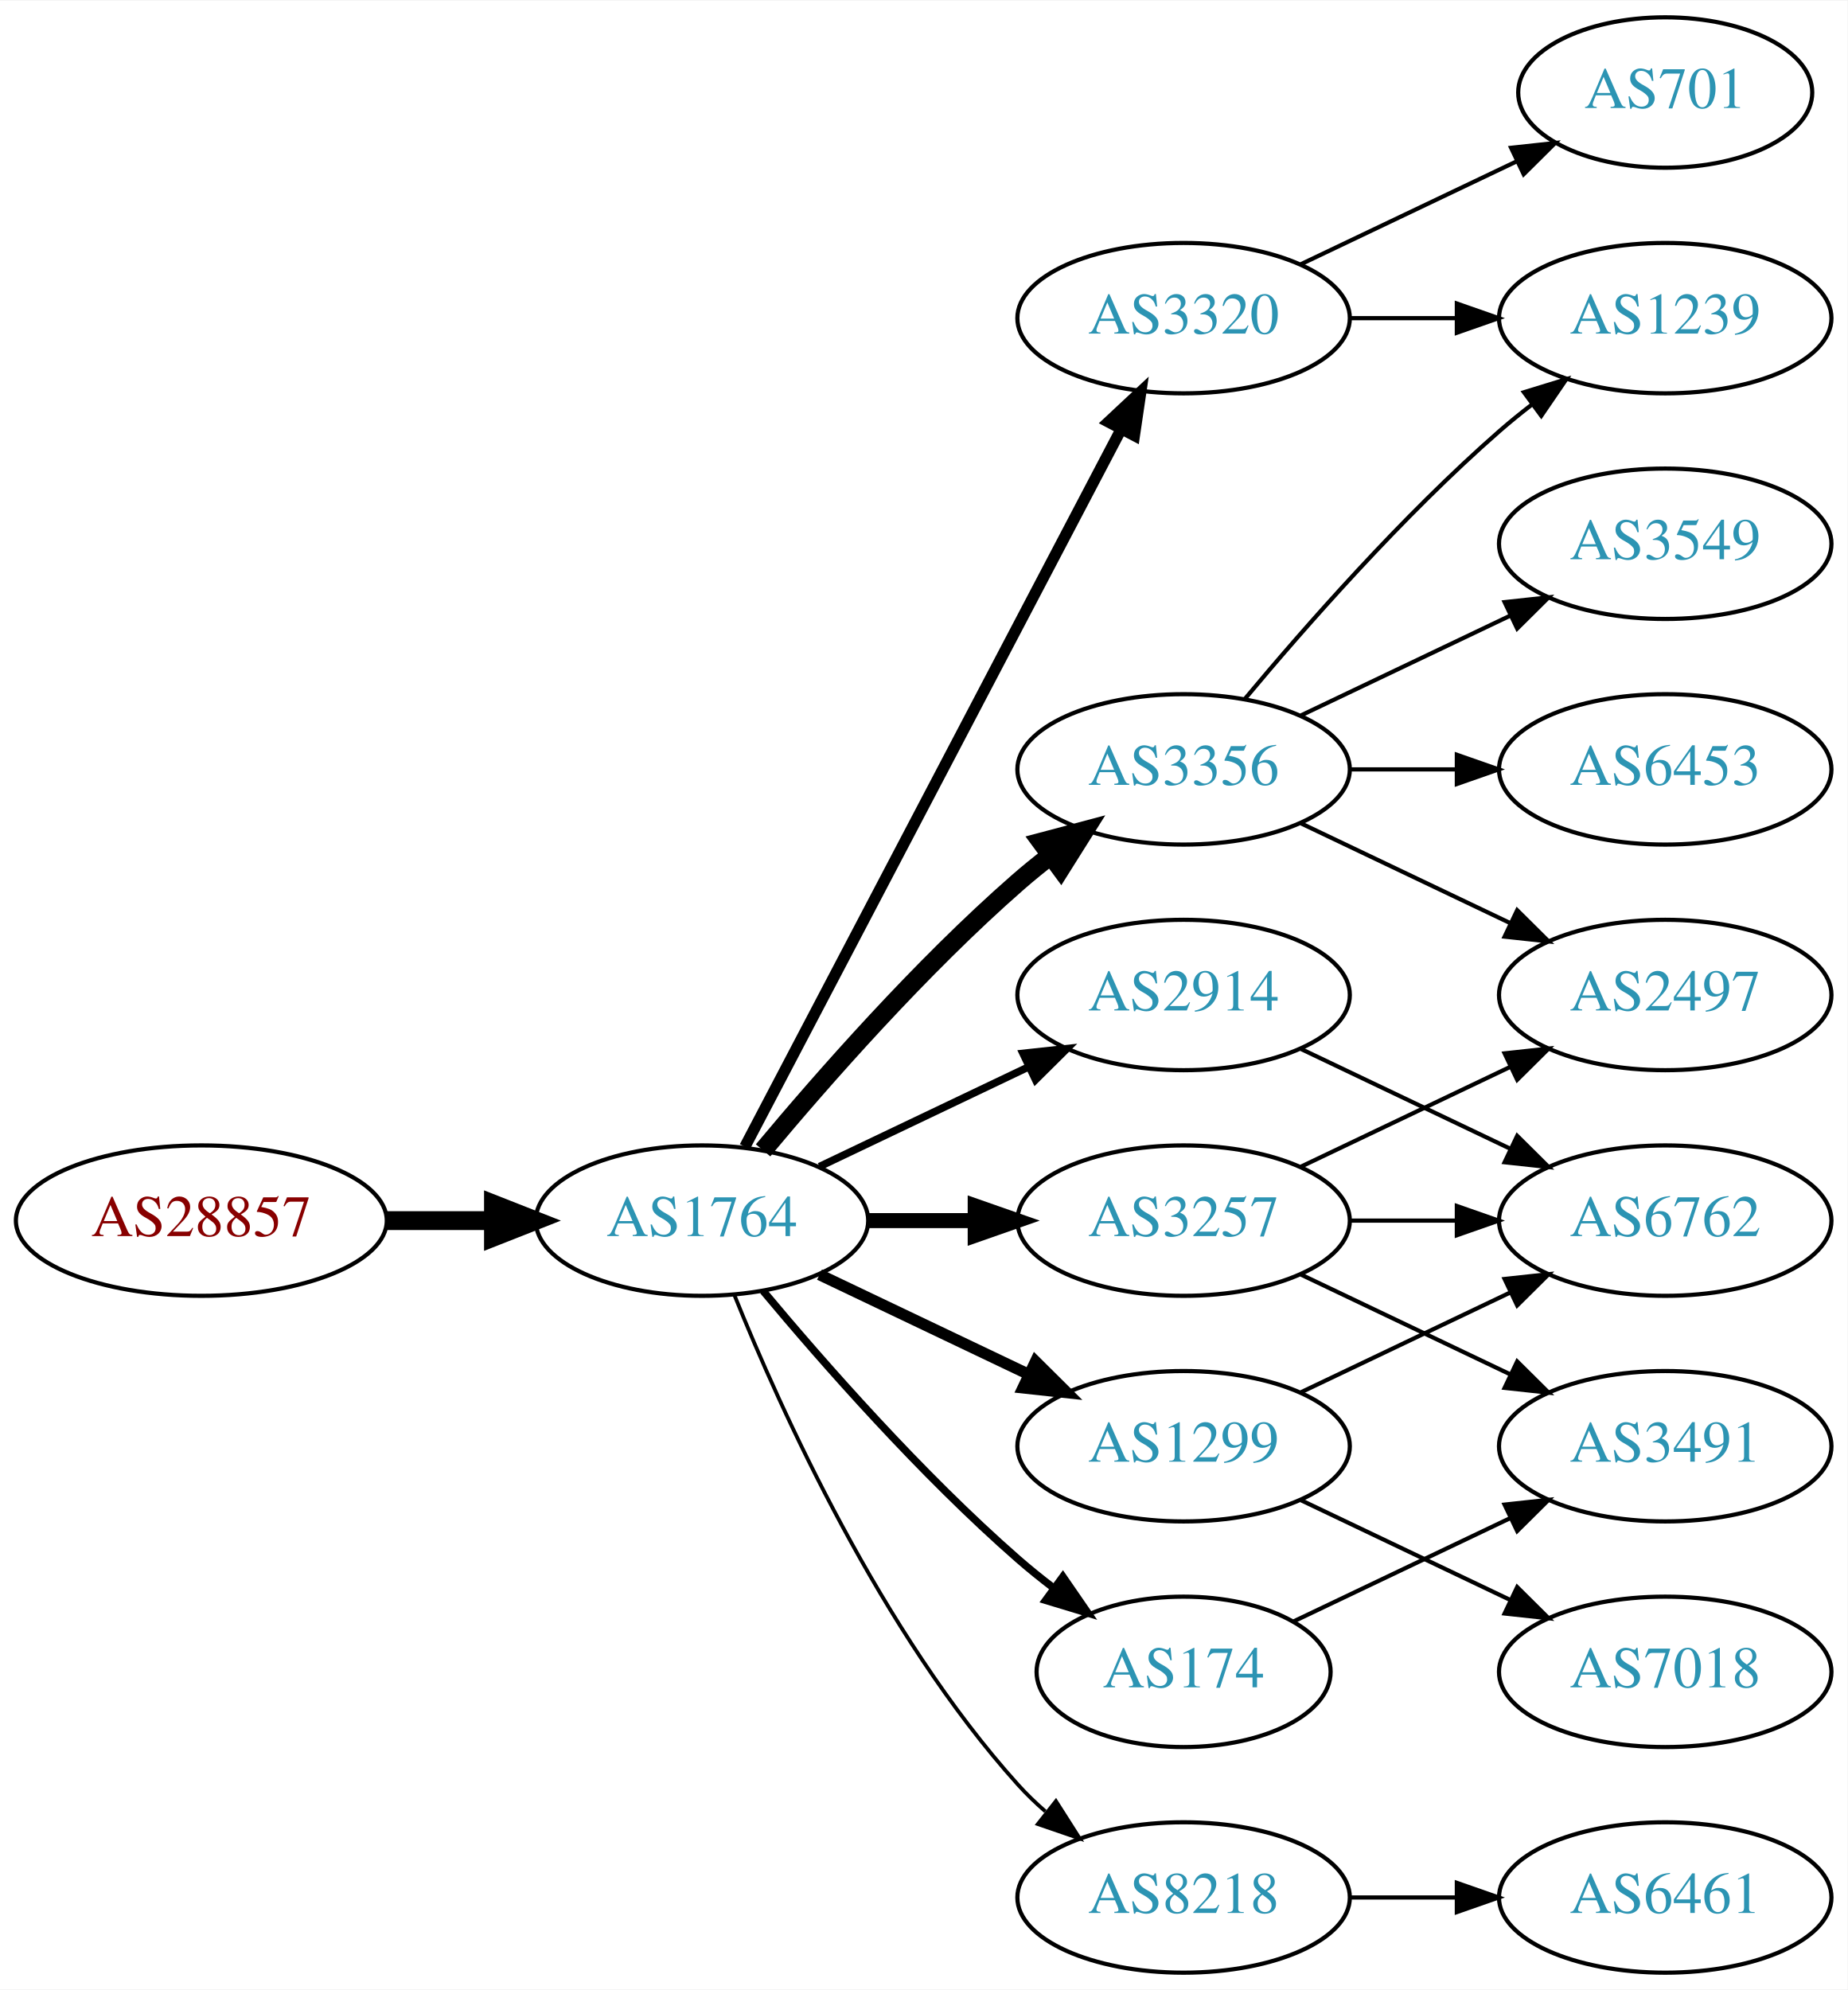
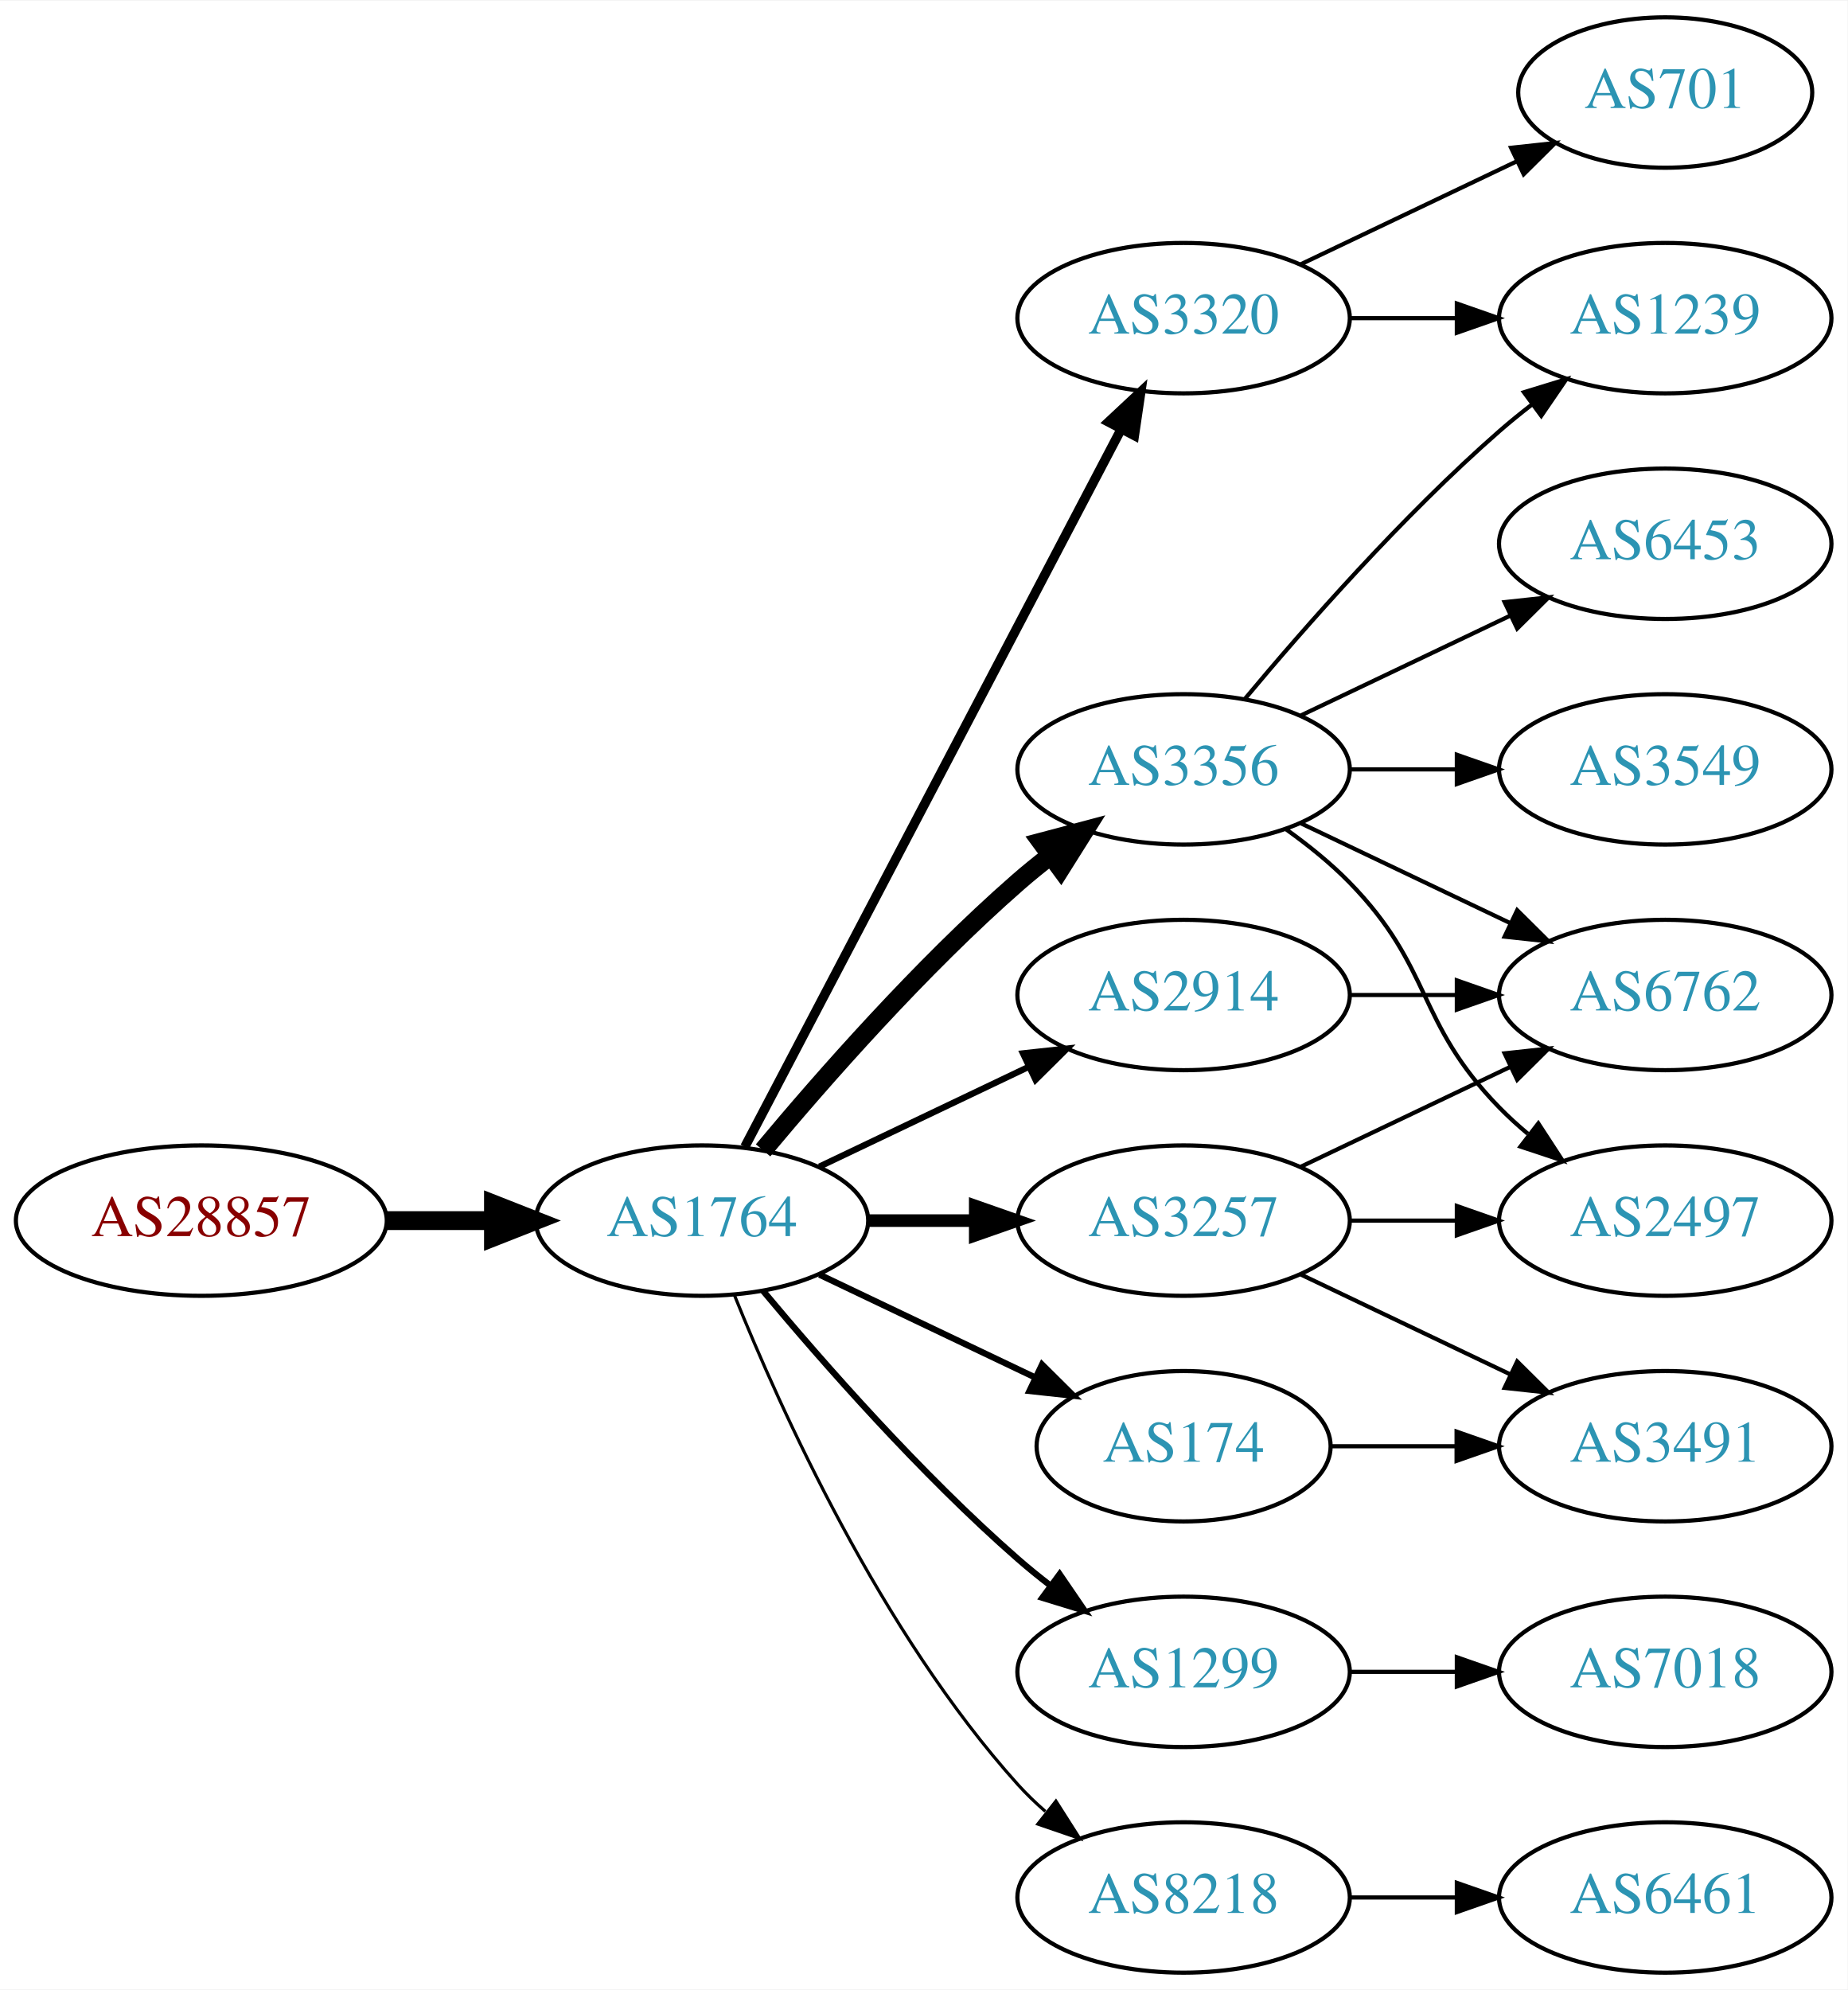
<svg xmlns="http://www.w3.org/2000/svg" xmlns:xlink="http://www.w3.org/1999/xlink" width="442pt" height="476pt" viewBox="0.00 0.00 442.27 476.00">
  <g id="graph0" class="graph" transform="scale(1 1) rotate(0) translate(4 472)">
    <polygon fill="white" stroke="none" points="-4,4 -4,-472 438.271,-472 438.271,4 -4,4" />
    <g id="node1" class="node">
      <g id="a_node1">
        <a xlink:href="/asn/28857" xlink:title="AS28857 ~ DXC Technology Austria GmbH [AT]">
          <ellipse fill="#ffffff" stroke="black" cx="44.196" cy="-180" rx="44.393" ry="18" />
          <text text-anchor="middle" x="44.196" y="-176.3" font-family="Times,serif" font-size="14.00" fill="#880000">AS28857</text>
        </a>
      </g>
    </g>
    <g id="node2" class="node">
      <g id="a_node2">
        <a xlink:href="/asn/1764" xlink:title="AS1764 ~ NEXTLAYER-AS [AT]">
          <ellipse fill="#ffffff" stroke="black" cx="164.039" cy="-180" rx="39.794" ry="18" />
          <text text-anchor="middle" x="164.039" y="-176.3" font-family="Times,serif" font-size="14.00" fill="#2c94b3">AS1764</text>
        </a>
      </g>
    </g>
    <g id="edge1" class="edge">
      <path fill="none" stroke="black" stroke-width="4.5" d="M88.407,-180C96.72,-180 105.482,-180 113.965,-180" />
      <polygon fill="black" stroke="black" stroke-width="4.5" points="114.123,-183.938 124.123,-180 114.123,-176.063 114.123,-183.938" />
    </g>
    <g id="node3" class="node">
      <g id="a_node3">
+         <a xlink:href="/asn/2914" xlink:title="AS2914 ~ NTT America, Inc. [US]">
+           <ellipse fill="#ffffff" stroke="black" cx="279.332" cy="-234" rx="39.794" ry="18" />
+           <text text-anchor="middle" x="279.332" y="-230.3" font-family="Times,serif" font-size="14.00" fill="#2c94b3">AS2914</text>
+         </a>
+       </g>
+     </g>
+     <g id="edge2" class="edge">
+       <path fill="none" stroke="black" stroke-width="1.5" d="M192.175,-192.934C207.169,-200.081 225.99,-209.052 242.213,-216.785" />
+       <polygon fill="black" stroke="black" stroke-width="1.5" points="240.884,-220.028 251.417,-221.171 243.895,-213.709 240.884,-220.028" />
+     </g>
+     <g id="node4" class="node">
+       <g id="a_node4">
+         <a xlink:href="/asn/3320" xlink:title="AS3320 ~ DTAG [DE]">
+           <ellipse fill="#ffffff" stroke="black" cx="279.332" cy="-396" rx="39.794" ry="18" />
+           <text text-anchor="middle" x="279.332" y="-392.3" font-family="Times,serif" font-size="14.00" fill="#2c94b3">AS3320</text>
+         </a>
+       </g>
+     </g>
+     <g id="edge3" class="edge">
+       <path fill="none" stroke="black" stroke-width="2.25" d="M174.31,-197.676C194.151,-235.505 240.829,-324.499 264.316,-369.278" />
+       <polygon fill="black" stroke="black" stroke-width="2.25" points="261.347,-371.152 269.091,-378.383 267.546,-367.901 261.347,-371.152" />
+     </g>
+     <g id="node5" class="node">
+       <g id="a_node5">
        <a xlink:href="/asn/3356" xlink:title="AS3356 ~ LEVEL3 [US]">
          <ellipse fill="#ffffff" stroke="black" cx="279.332" cy="-288" rx="39.794" ry="18" />
          <text text-anchor="middle" x="279.332" y="-284.3" font-family="Times,serif" font-size="14.00" fill="#2c94b3">AS3356</text>
        </a>
      </g>
    </g>
-     <g id="edge2" class="edge">
+     <g id="edge4" class="edge">
      <path fill="none" stroke="black" stroke-width="4.5" d="M178.669,-196.817C192.951,-213.929 216.498,-240.745 239.685,-261 242.151,-263.154 244.789,-265.294 247.487,-267.372" />
      <polygon fill="black" stroke="black" stroke-width="4.5" points="245.252,-270.616 255.641,-273.37 249.919,-264.273 245.252,-270.616" />
-     </g>
-     <g id="node4" class="node">
-       <g id="a_node4">
-         <a xlink:href="/asn/2914" xlink:title="AS2914 ~ NTT America, Inc. [US]">
-           <ellipse fill="#ffffff" stroke="black" cx="279.332" cy="-234" rx="39.794" ry="18" />
-           <text text-anchor="middle" x="279.332" y="-230.3" font-family="Times,serif" font-size="14.00" fill="#2c94b3">AS2914</text>
-         </a>
-       </g>
-     </g>
-     <g id="edge3" class="edge">
-       <path fill="none" stroke="black" stroke-width="1.8" d="M192.175,-192.934C207.169,-200.081 225.99,-209.052 242.213,-216.785" />
-       <polygon fill="black" stroke="black" stroke-width="1.8" points="240.884,-220.028 251.417,-221.171 243.895,-213.709 240.884,-220.028" />
-     </g>
-     <g id="node5" class="node">
-       <g id="a_node5">
-         <a xlink:href="/asn/174" xlink:title="AS174 ~ Cogent Communications [US]">
-           <ellipse fill="#ffffff" stroke="black" cx="279.332" cy="-72" rx="35.194" ry="18" />
-           <text text-anchor="middle" x="279.332" y="-68.3" font-family="Times,serif" font-size="14.00" fill="#2c94b3">AS174</text>
-         </a>
-       </g>
-     </g>
-     <g id="edge4" class="edge">
-       <path fill="none" stroke="black" stroke-width="1.8" d="M178.669,-163.183C192.951,-146.071 216.498,-119.255 239.685,-99 242.355,-96.668 245.228,-94.352 248.158,-92.114" />
-       <polygon fill="black" stroke="black" stroke-width="1.8" points="250.436,-94.784 256.449,-86.061 246.309,-89.13 250.436,-94.784" />
    </g>
    <g id="node6" class="node">
      <g id="a_node6">
        <a xlink:href="/asn/3257" xlink:title="AS3257 ~ GTT [DE]">
          <ellipse fill="#ffffff" stroke="black" cx="279.332" cy="-180" rx="39.794" ry="18" />
          <text text-anchor="middle" x="279.332" y="-176.3" font-family="Times,serif" font-size="14.00" fill="#2c94b3">AS3257</text>
        </a>
      </g>
    </g>
    <g id="edge5" class="edge">
-       <path fill="none" stroke="black" stroke-width="3.6" d="M203.711,-180C211.914,-180 220.678,-180 229.21,-180" />
-       <polygon fill="black" stroke="black" stroke-width="3.6" points="229.449,-183.5 239.449,-180 229.449,-176.5 229.449,-183.5" />
+       <path fill="none" stroke="black" stroke-width="3" d="M203.711,-180C211.914,-180 220.678,-180 229.21,-180" />
+       <polygon fill="black" stroke="black" stroke-width="3" points="229.449,-183.5 239.449,-180 229.449,-176.5 229.449,-183.5" />
    </g>
    <g id="node7" class="node">
      <g id="a_node7">
        <a xlink:href="/asn/1299" xlink:title="AS1299 ~ Telia Carrier [EU]">
-           <ellipse fill="#ffffff" stroke="black" cx="279.332" cy="-126" rx="39.794" ry="18" />
-           <text text-anchor="middle" x="279.332" y="-122.3" font-family="Times,serif" font-size="14.00" fill="#2c94b3">AS1299</text>
+           <ellipse fill="#ffffff" stroke="black" cx="279.332" cy="-72" rx="39.794" ry="18" />
+           <text text-anchor="middle" x="279.332" y="-68.3" font-family="Times,serif" font-size="14.00" fill="#2c94b3">AS1299</text>
        </a>
      </g>
    </g>
    <g id="edge6" class="edge">
-       <path fill="none" stroke="black" stroke-width="2.7" d="M192.175,-167.066C207.169,-159.919 225.99,-150.948 242.213,-143.215" />
-       <polygon fill="black" stroke="black" stroke-width="2.7" points="243.895,-146.291 251.417,-138.829 240.884,-139.972 243.895,-146.291" />
+       <path fill="none" stroke="black" stroke-width="1.5" d="M178.669,-163.183C192.951,-146.071 216.498,-119.255 239.685,-99 242.151,-96.846 244.789,-94.706 247.487,-92.628" />
+       <polygon fill="black" stroke="black" stroke-width="1.5" points="249.66,-95.375 255.641,-86.63 245.512,-89.736 249.66,-95.375" />
    </g>
    <g id="node8" class="node">
      <g id="a_node8">
-         <a xlink:href="/asn/3320" xlink:title="AS3320 ~ DTAG [DE]">
-           <ellipse fill="#ffffff" stroke="black" cx="279.332" cy="-396" rx="39.794" ry="18" />
-           <text text-anchor="middle" x="279.332" y="-392.3" font-family="Times,serif" font-size="14.00" fill="#2c94b3">AS3320</text>
+         <a xlink:href="/asn/174" xlink:title="AS174 ~ Cogent Communications [US]">
+           <ellipse fill="#ffffff" stroke="black" cx="279.332" cy="-126" rx="35.194" ry="18" />
+           <text text-anchor="middle" x="279.332" y="-122.3" font-family="Times,serif" font-size="14.00" fill="#2c94b3">AS174</text>
        </a>
      </g>
    </g>
    <g id="edge7" class="edge">
-       <path fill="none" stroke="black" stroke-width="2.7" d="M174.31,-197.676C194.151,-235.505 240.829,-324.499 264.316,-369.278" />
-       <polygon fill="black" stroke="black" stroke-width="2.7" points="261.347,-371.152 269.091,-378.383 267.546,-367.901 261.347,-371.152" />
+       <path fill="none" stroke="black" stroke-width="1.5" d="M192.175,-167.066C207.607,-159.71 227.092,-150.423 243.628,-142.541" />
+       <polygon fill="black" stroke="black" stroke-width="1.5" points="245.448,-145.551 252.969,-138.089 242.436,-139.232 245.448,-145.551" />
    </g>
    <g id="node9" class="node">
      <g id="a_node9">
        <a xlink:href="/asn/8218" xlink:title="AS8218 ~ legacy Neotelecoms [FR]">
          <ellipse fill="#ffffff" stroke="black" cx="279.332" cy="-18" rx="39.794" ry="18" />
          <text text-anchor="middle" x="279.332" y="-14.3" font-family="Times,serif" font-size="14.00" fill="#2c94b3">AS8218</text>
        </a>
      </g>
    </g>
    <g id="edge8" class="edge">
-       <path fill="none" stroke="black" stroke-width="0.9" d="M171.786,-162.213C182.837,-134.757 206.891,-81.422 239.685,-45 241.688,-42.776 243.906,-40.637 246.239,-38.603" />
-       <polygon fill="black" stroke="black" stroke-width="0.9" points="248.769,-41.065 254.458,-32.127 244.437,-35.567 248.769,-41.065" />
+       <path fill="none" stroke="black" stroke-width="0.75" d="M171.786,-162.213C182.837,-134.757 206.891,-81.422 239.685,-45 241.688,-42.776 243.906,-40.637 246.239,-38.603" />
+       <polygon fill="black" stroke="black" stroke-width="0.75" points="248.769,-41.065 254.458,-32.127 244.437,-35.567 248.769,-41.065" />
+     </g>
+     <g id="node12" class="node">
+       <g id="a_node12">
+         <a xlink:href="/asn/6762" xlink:title="AS6762 ~ TELECOM ITALIA SPARKLE S.p.A. [IT]">
+           <ellipse fill="#ffffff" stroke="black" cx="394.625" cy="-234" rx="39.794" ry="18" />
+           <text text-anchor="middle" x="394.625" y="-230.3" font-family="Times,serif" font-size="14.00" fill="#2c94b3">AS6762</text>
+         </a>
+       </g>
+     </g>
+     <g id="edge22" class="edge">
+       <path fill="none" stroke="black" d="M319.004,-234C327.207,-234 335.971,-234 344.503,-234" />
+       <polygon fill="black" stroke="black" points="344.742,-237.5 354.742,-234 344.742,-230.5 344.742,-237.5" />
    </g>
    <g id="node10" class="node">
      <g id="a_node10">
        <a xlink:href="/asn/1239" xlink:title="AS1239 ~ Sprint [US]">
          <ellipse fill="#ffffff" stroke="black" cx="394.625" cy="-396" rx="39.794" ry="18" />
          <text text-anchor="middle" x="394.625" y="-392.3" font-family="Times,serif" font-size="14.00" fill="#2c94b3">AS1239</text>
        </a>
      </g>
    </g>
    <g id="edge9" class="edge">
+       <path fill="none" stroke="black" d="M319.004,-396C327.207,-396 335.971,-396 344.503,-396" />
+       <polygon fill="black" stroke="black" points="344.742,-399.5 354.742,-396 344.742,-392.5 344.742,-399.5" />
+     </g>
+     <g id="node11" class="node">
+       <g id="a_node11">
+         <a xlink:href="/asn/701" xlink:title="AS701 ~ UUNET [US]">
+           <ellipse fill="#ffffff" stroke="black" cx="394.625" cy="-450" rx="35.194" ry="18" />
+           <text text-anchor="middle" x="394.625" y="-446.3" font-family="Times,serif" font-size="14.00" fill="#2c94b3">AS701</text>
+         </a>
+       </g>
+     </g>
+     <g id="edge10" class="edge">
+       <path fill="none" stroke="black" d="M307.468,-408.934C322.9,-416.29 342.385,-425.577 358.92,-433.459" />
+       <polygon fill="black" stroke="black" points="357.729,-436.768 368.262,-437.911 360.741,-430.449 357.729,-436.768" />
+     </g>
+     <g id="edge14" class="edge">
      <path fill="none" stroke="black" d="M293.962,-304.817C308.244,-321.929 331.791,-348.745 354.978,-369 357.444,-371.154 360.082,-373.294 362.78,-375.372" />
      <polygon fill="black" stroke="black" points="360.805,-378.264 370.934,-381.37 364.953,-372.625 360.805,-378.264" />
    </g>
-     <g id="node11" class="node">
-       <g id="a_node11">
-         <a xlink:href="/asn/2497" xlink:title="AS2497 ~ Internet Initiative Japan Inc. [JP]">
-           <ellipse fill="#ffffff" stroke="black" cx="394.625" cy="-234" rx="39.794" ry="18" />
-           <text text-anchor="middle" x="394.625" y="-230.3" font-family="Times,serif" font-size="14.00" fill="#2c94b3">AS2497</text>
-         </a>
-       </g>
-     </g>
-     <g id="edge10" class="edge">
+     <g id="edge11" class="edge">
      <path fill="none" stroke="black" d="M307.468,-275.066C322.462,-267.919 341.283,-258.948 357.506,-251.215" />
      <polygon fill="black" stroke="black" points="359.188,-254.291 366.71,-246.829 356.177,-247.972 359.188,-254.291" />
    </g>
-     <g id="node12" class="node">
-       <g id="a_node12">
-         <a xlink:href="/asn/6453" xlink:title="AS6453 ~ TATA COMMUNICATIONS (AMERICA) INC [US]">
-           <ellipse fill="#ffffff" stroke="black" cx="394.625" cy="-288" rx="39.794" ry="18" />
-           <text text-anchor="middle" x="394.625" y="-284.3" font-family="Times,serif" font-size="14.00" fill="#2c94b3">AS6453</text>
-         </a>
-       </g>
-     </g>
-     <g id="edge11" class="edge">
-       <path fill="none" stroke="black" d="M319.004,-288C327.207,-288 335.971,-288 344.503,-288" />
-       <polygon fill="black" stroke="black" points="344.742,-291.5 354.742,-288 344.742,-284.5 344.742,-291.5" />
-     </g>
    <g id="node13" class="node">
      <g id="a_node13">
-         <a xlink:href="/asn/3549" xlink:title="AS3549 ~ Level 3 Parent, LLC [US]">
+         <a xlink:href="/asn/6453" xlink:title="AS6453 ~ TATA COMMUNICATIONS (AMERICA) INC [US]">
          <ellipse fill="#ffffff" stroke="black" cx="394.625" cy="-342" rx="39.794" ry="18" />
-           <text text-anchor="middle" x="394.625" y="-338.3" font-family="Times,serif" font-size="14.00" fill="#2c94b3">AS3549</text>
+           <text text-anchor="middle" x="394.625" y="-338.3" font-family="Times,serif" font-size="14.00" fill="#2c94b3">AS6453</text>
        </a>
      </g>
    </g>
    <g id="edge12" class="edge">
      <path fill="none" stroke="black" d="M307.468,-300.934C322.462,-308.081 341.283,-317.052 357.506,-324.785" />
      <polygon fill="black" stroke="black" points="356.177,-328.028 366.71,-329.171 359.188,-321.709 356.177,-328.028" />
    </g>
    <g id="node14" class="node">
      <g id="a_node14">
-         <a xlink:href="/asn/6762" xlink:title="AS6762 ~ TELECOM ITALIA SPARKLE S.p.A. [IT]">
+         <a xlink:href="/asn/2497" xlink:title="AS2497 ~ Internet Initiative Japan Inc. [JP]">
          <ellipse fill="#ffffff" stroke="black" cx="394.625" cy="-180" rx="39.794" ry="18" />
-           <text text-anchor="middle" x="394.625" y="-176.3" font-family="Times,serif" font-size="14.00" fill="#2c94b3">AS6762</text>
-         </a>
-       </g>
-     </g>
-     <g id="edge21" class="edge">
-       <path fill="none" stroke="black" d="M307.468,-221.066C322.462,-213.919 341.283,-204.948 357.506,-197.215" />
-       <polygon fill="black" stroke="black" points="359.188,-200.291 366.71,-192.829 356.177,-193.972 359.188,-200.291" />
-     </g>
-     <g id="node17" class="node">
-       <g id="a_node17">
+           <text text-anchor="middle" x="394.625" y="-176.3" font-family="Times,serif" font-size="14.00" fill="#2c94b3">AS2497</text>
+         </a>
+       </g>
+     </g>
+     <g id="edge13" class="edge">
+       <path fill="none" stroke="black" d="M303.926,-273.611C309.182,-269.852 314.513,-265.563 318.978,-261 339.151,-240.383 334.806,-227.617 354.978,-207 357.071,-204.861 359.354,-202.782 361.731,-200.79" />
+       <polygon fill="black" stroke="black" points="364.249,-203.268 370.031,-194.389 359.974,-197.725 364.249,-203.268" />
+     </g>
+     <g id="node15" class="node">
+       <g id="a_node15">
+         <a xlink:href="/asn/3549" xlink:title="AS3549 ~ Level 3 Parent, LLC [US]">
+           <ellipse fill="#ffffff" stroke="black" cx="394.625" cy="-288" rx="39.794" ry="18" />
+           <text text-anchor="middle" x="394.625" y="-284.3" font-family="Times,serif" font-size="14.00" fill="#2c94b3">AS3549</text>
+         </a>
+       </g>
+     </g>
+     <g id="edge15" class="edge">
+       <path fill="none" stroke="black" d="M319.004,-288C327.207,-288 335.971,-288 344.503,-288" />
+       <polygon fill="black" stroke="black" points="344.742,-291.5 354.742,-288 344.742,-284.5 344.742,-291.5" />
+     </g>
+     <g id="edge18" class="edge">
+       <path fill="none" stroke="black" d="M307.468,-192.934C322.462,-200.081 341.283,-209.052 357.506,-216.785" />
+       <polygon fill="black" stroke="black" points="356.177,-220.028 366.71,-221.171 359.188,-213.709 356.177,-220.028" />
+     </g>
+     <g id="edge16" class="edge">
+       <path fill="none" stroke="black" d="M319.004,-180C327.207,-180 335.971,-180 344.503,-180" />
+       <polygon fill="black" stroke="black" points="344.742,-183.5 354.742,-180 344.742,-176.5 344.742,-183.5" />
+     </g>
+     <g id="node16" class="node">
+       <g id="a_node16">
        <a xlink:href="/asn/3491" xlink:title="AS3491 ~ PCCW Global, Inc. [US]">
          <ellipse fill="#ffffff" stroke="black" cx="394.625" cy="-126" rx="39.794" ry="18" />
          <text text-anchor="middle" x="394.625" y="-122.3" font-family="Times,serif" font-size="14.00" fill="#2c94b3">AS3491</text>
        </a>
      </g>
    </g>
-     <g id="edge20" class="edge">
-       <path fill="none" stroke="black" d="M305.757,-84.119C321.059,-91.412 340.783,-100.814 357.665,-108.86" />
-       <polygon fill="black" stroke="black" points="356.172,-112.026 366.705,-113.169 359.184,-105.707 356.172,-112.026" />
-     </g>
    <g id="edge17" class="edge">
-       <path fill="none" stroke="black" d="M307.468,-192.934C322.462,-200.081 341.283,-209.052 357.506,-216.785" />
-       <polygon fill="black" stroke="black" points="356.177,-220.028 366.71,-221.171 359.188,-213.709 356.177,-220.028" />
-     </g>
-     <g id="edge18" class="edge">
-       <path fill="none" stroke="black" d="M319.004,-180C327.207,-180 335.971,-180 344.503,-180" />
-       <polygon fill="black" stroke="black" points="344.742,-183.5 354.742,-180 344.742,-176.5 344.742,-183.5" />
-     </g>
-     <g id="edge19" class="edge">
      <path fill="none" stroke="black" d="M307.468,-167.066C322.462,-159.919 341.283,-150.948 357.506,-143.215" />
      <polygon fill="black" stroke="black" points="359.188,-146.291 366.71,-138.829 356.177,-139.972 359.188,-146.291" />
    </g>
-     <g id="edge13" class="edge">
-       <path fill="none" stroke="black" d="M307.468,-138.934C322.462,-146.081 341.283,-155.052 357.506,-162.785" />
-       <polygon fill="black" stroke="black" points="356.177,-166.028 366.71,-167.171 359.188,-159.709 356.177,-166.028" />
-     </g>
-     <g id="node15" class="node">
-       <g id="a_node15">
+     <g id="node17" class="node">
+       <g id="a_node17">
        <a xlink:href="/asn/7018" xlink:title="AS7018 ~ AT&amp;T Services, Inc. [US]">
          <ellipse fill="#ffffff" stroke="black" cx="394.625" cy="-72" rx="39.794" ry="18" />
          <text text-anchor="middle" x="394.625" y="-68.3" font-family="Times,serif" font-size="14.00" fill="#2c94b3">AS7018</text>
        </a>
      </g>
    </g>
-     <g id="edge14" class="edge">
-       <path fill="none" stroke="black" d="M307.468,-113.066C322.462,-105.919 341.283,-96.948 357.506,-89.215" />
-       <polygon fill="black" stroke="black" points="359.188,-92.291 366.71,-84.829 356.177,-85.972 359.188,-92.291" />
-     </g>
-     <g id="edge15" class="edge">
-       <path fill="none" stroke="black" d="M319.004,-396C327.207,-396 335.971,-396 344.503,-396" />
-       <polygon fill="black" stroke="black" points="344.742,-399.5 354.742,-396 344.742,-392.5 344.742,-399.5" />
-     </g>
-     <g id="node16" class="node">
-       <g id="a_node16">
-         <a xlink:href="/asn/701" xlink:title="AS701 ~ UUNET [US]">
-           <ellipse fill="#ffffff" stroke="black" cx="394.625" cy="-450" rx="35.194" ry="18" />
-           <text text-anchor="middle" x="394.625" y="-446.3" font-family="Times,serif" font-size="14.00" fill="#2c94b3">AS701</text>
-         </a>
-       </g>
-     </g>
-     <g id="edge16" class="edge">
-       <path fill="none" stroke="black" d="M307.468,-408.934C322.9,-416.29 342.385,-425.577 358.92,-433.459" />
-       <polygon fill="black" stroke="black" points="357.729,-436.768 368.262,-437.911 360.741,-430.449 357.729,-436.768" />
+     <g id="edge19" class="edge">
+       <path fill="none" stroke="black" d="M319.004,-72C327.207,-72 335.971,-72 344.503,-72" />
+       <polygon fill="black" stroke="black" points="344.742,-75.5 354.742,-72 344.742,-68.5 344.742,-75.5" />
+     </g>
+     <g id="edge20" class="edge">
+       <path fill="none" stroke="black" d="M314.631,-126C324.008,-126 334.358,-126 344.393,-126" />
+       <polygon fill="black" stroke="black" points="344.681,-129.5 354.681,-126 344.681,-122.5 344.681,-129.5" />
    </g>
    <g id="node18" class="node">
      <g id="a_node18">
        <a xlink:href="/asn/6461" xlink:title="AS6461 ~ Zayo Bandwidth [US]">
          <ellipse fill="#ffffff" stroke="black" cx="394.625" cy="-18" rx="39.794" ry="18" />
          <text text-anchor="middle" x="394.625" y="-14.3" font-family="Times,serif" font-size="14.00" fill="#2c94b3">AS6461</text>
        </a>
      </g>
    </g>
-     <g id="edge22" class="edge">
+     <g id="edge21" class="edge">
      <path fill="none" stroke="black" d="M319.004,-18C327.207,-18 335.971,-18 344.503,-18" />
      <polygon fill="black" stroke="black" points="344.742,-21.5 354.742,-18 344.742,-14.5 344.742,-21.5" />
    </g>
  </g>
</svg>
